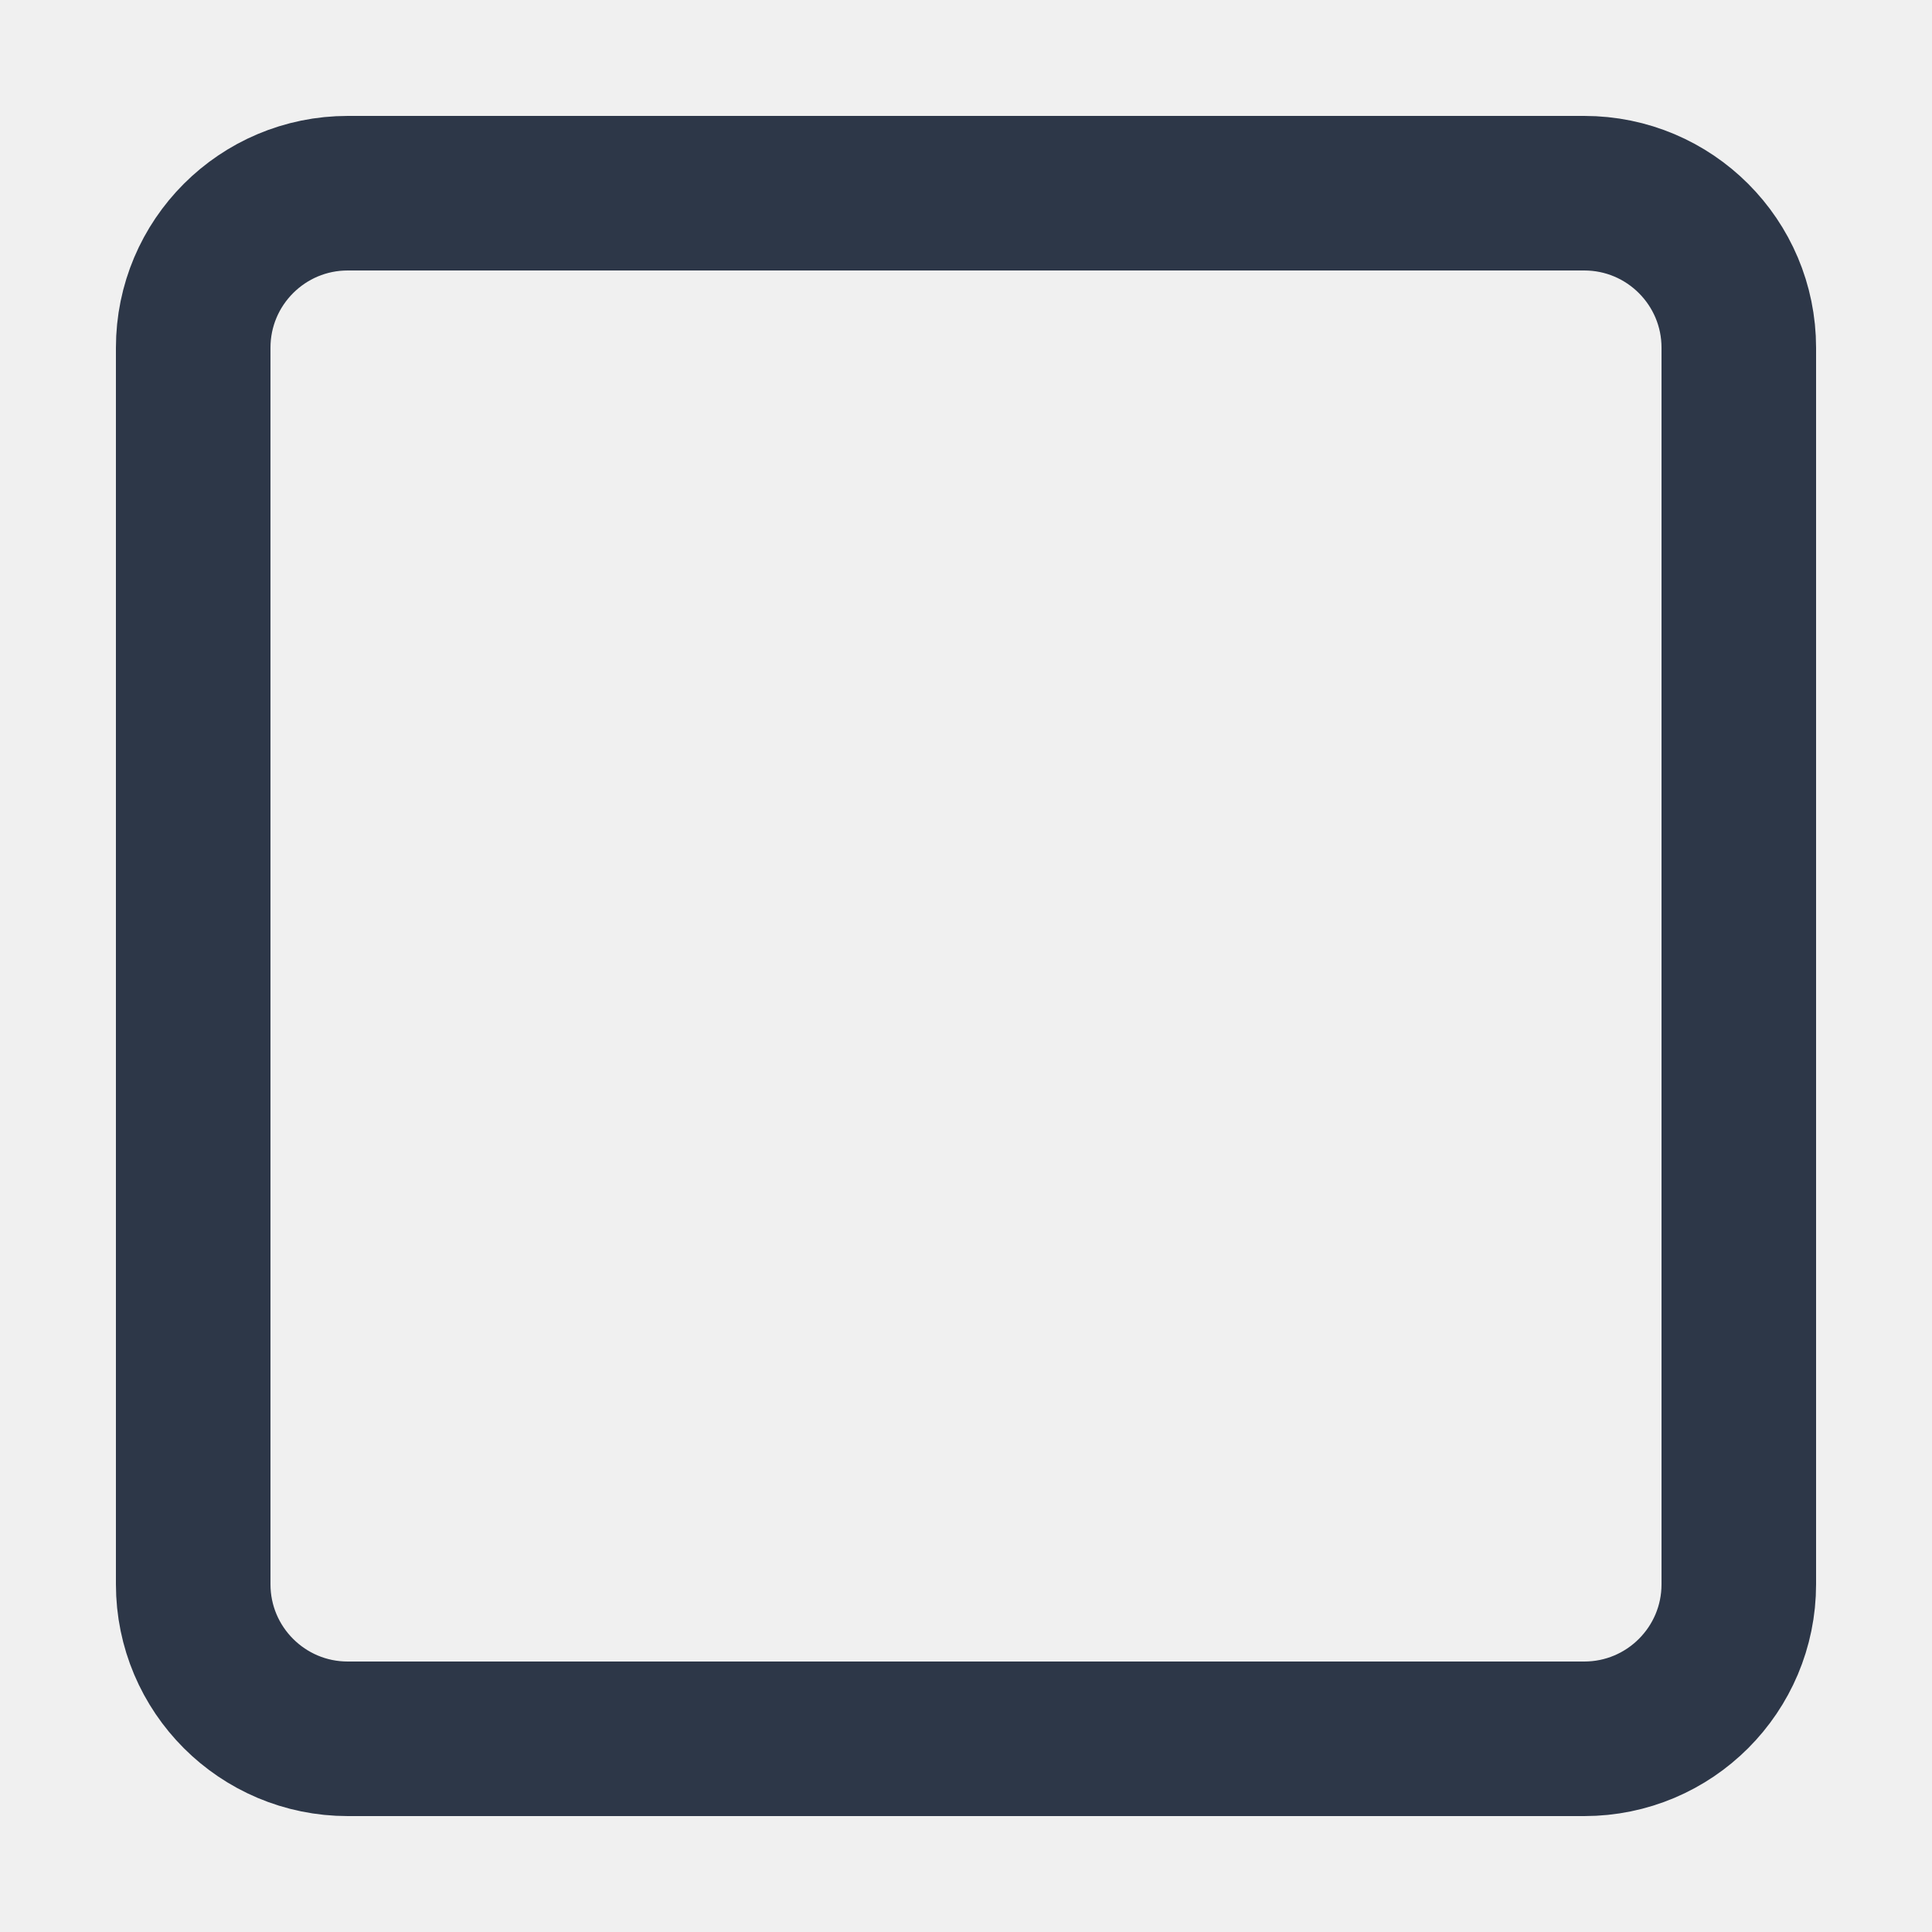
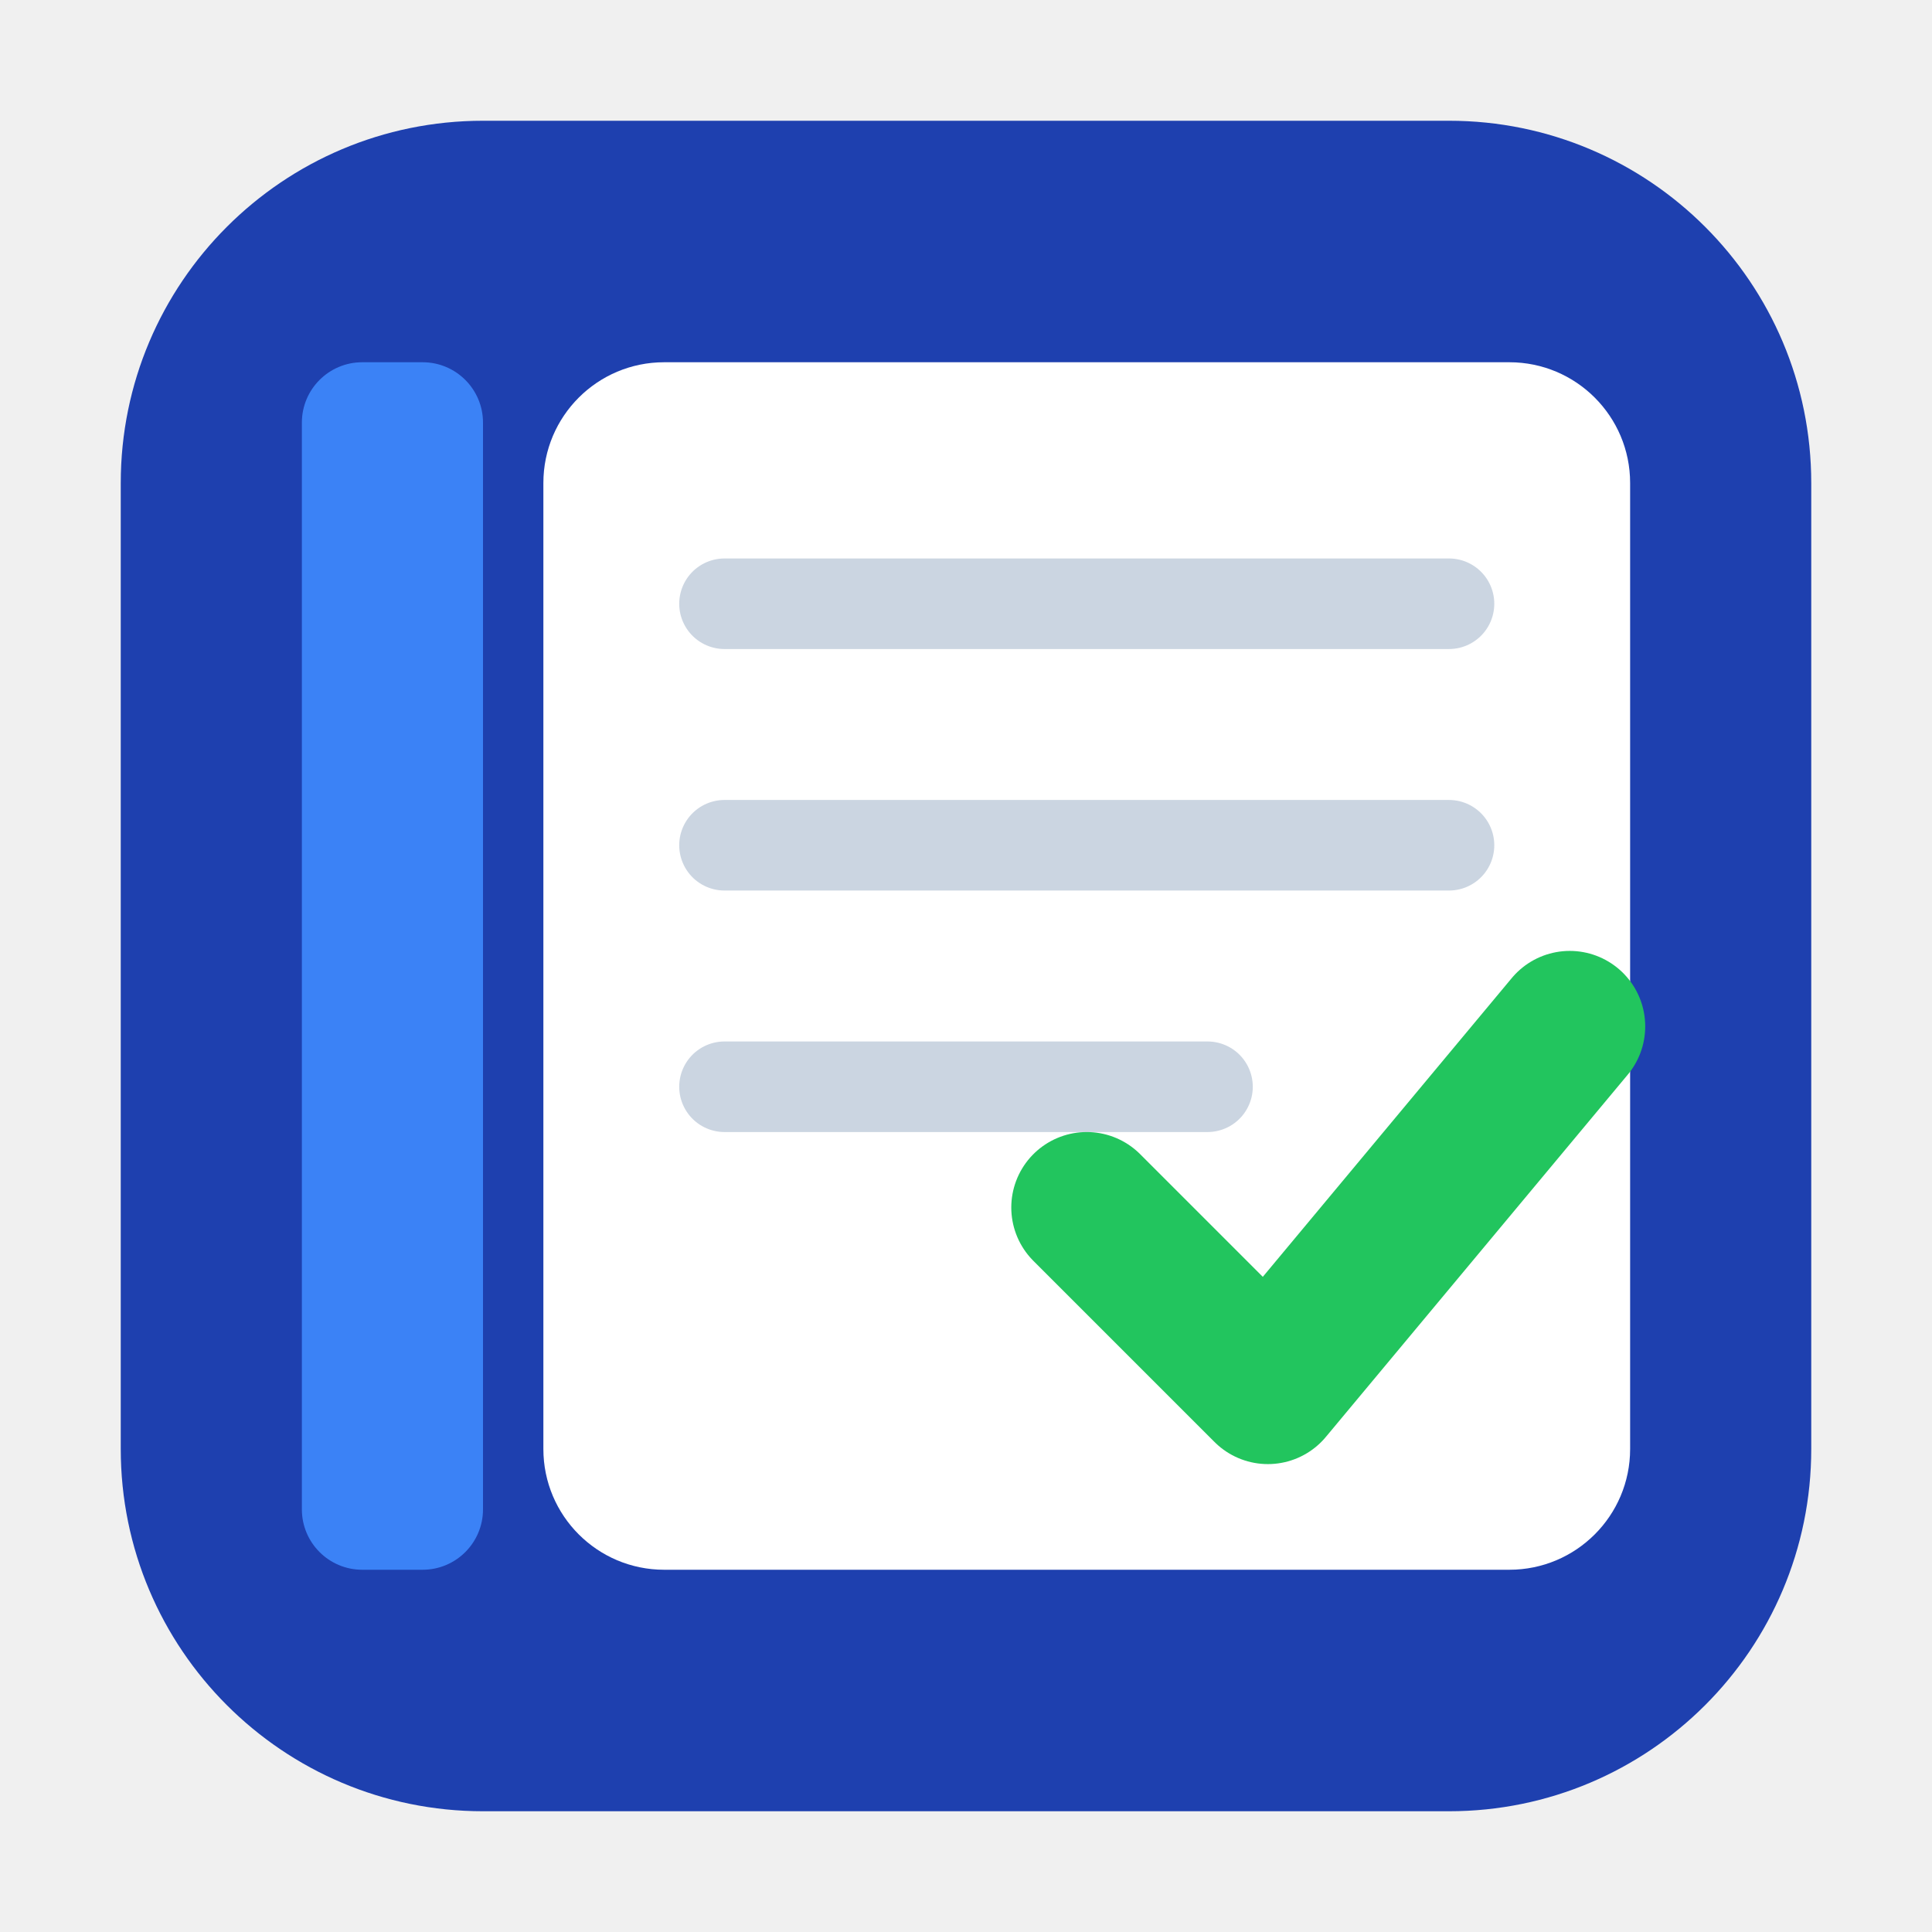
- <svg xmlns="http://www.w3.org/2000/svg" viewBox="0 0 100 100">
-   <rect x="10" y="10" width="80" height="80" rx="8" fill="none" stroke="#2D3748" stroke-width="8" />
+ <svg xmlns="http://www.w3.org/2000/svg" viewBox="0 0 32 32">
+   <rect x="2" y="2" width="28" height="28" rx="6" fill="#1e40af" />
+   <rect x="5" y="6" width="3" height="20" rx="1" fill="#3b82f6" />
+   <rect x="9" y="6" width="18" height="20" rx="2" fill="white" />
+   <line x1="12" y1="10" x2="24" y2="10" stroke="#cbd5e1" stroke-width="1.5" stroke-linecap="round" />
+   <line x1="12" y1="14" x2="24" y2="14" stroke="#cbd5e1" stroke-width="1.5" stroke-linecap="round" />
+   <line x1="12" y1="18" x2="20" y2="18" stroke="#cbd5e1" stroke-width="1.5" stroke-linecap="round" />
+   <path d="M18 20 L21 23 L26 17" stroke="#22c55e" stroke-width="2.5" stroke-linecap="round" stroke-linejoin="round" fill="none" />
</svg>
